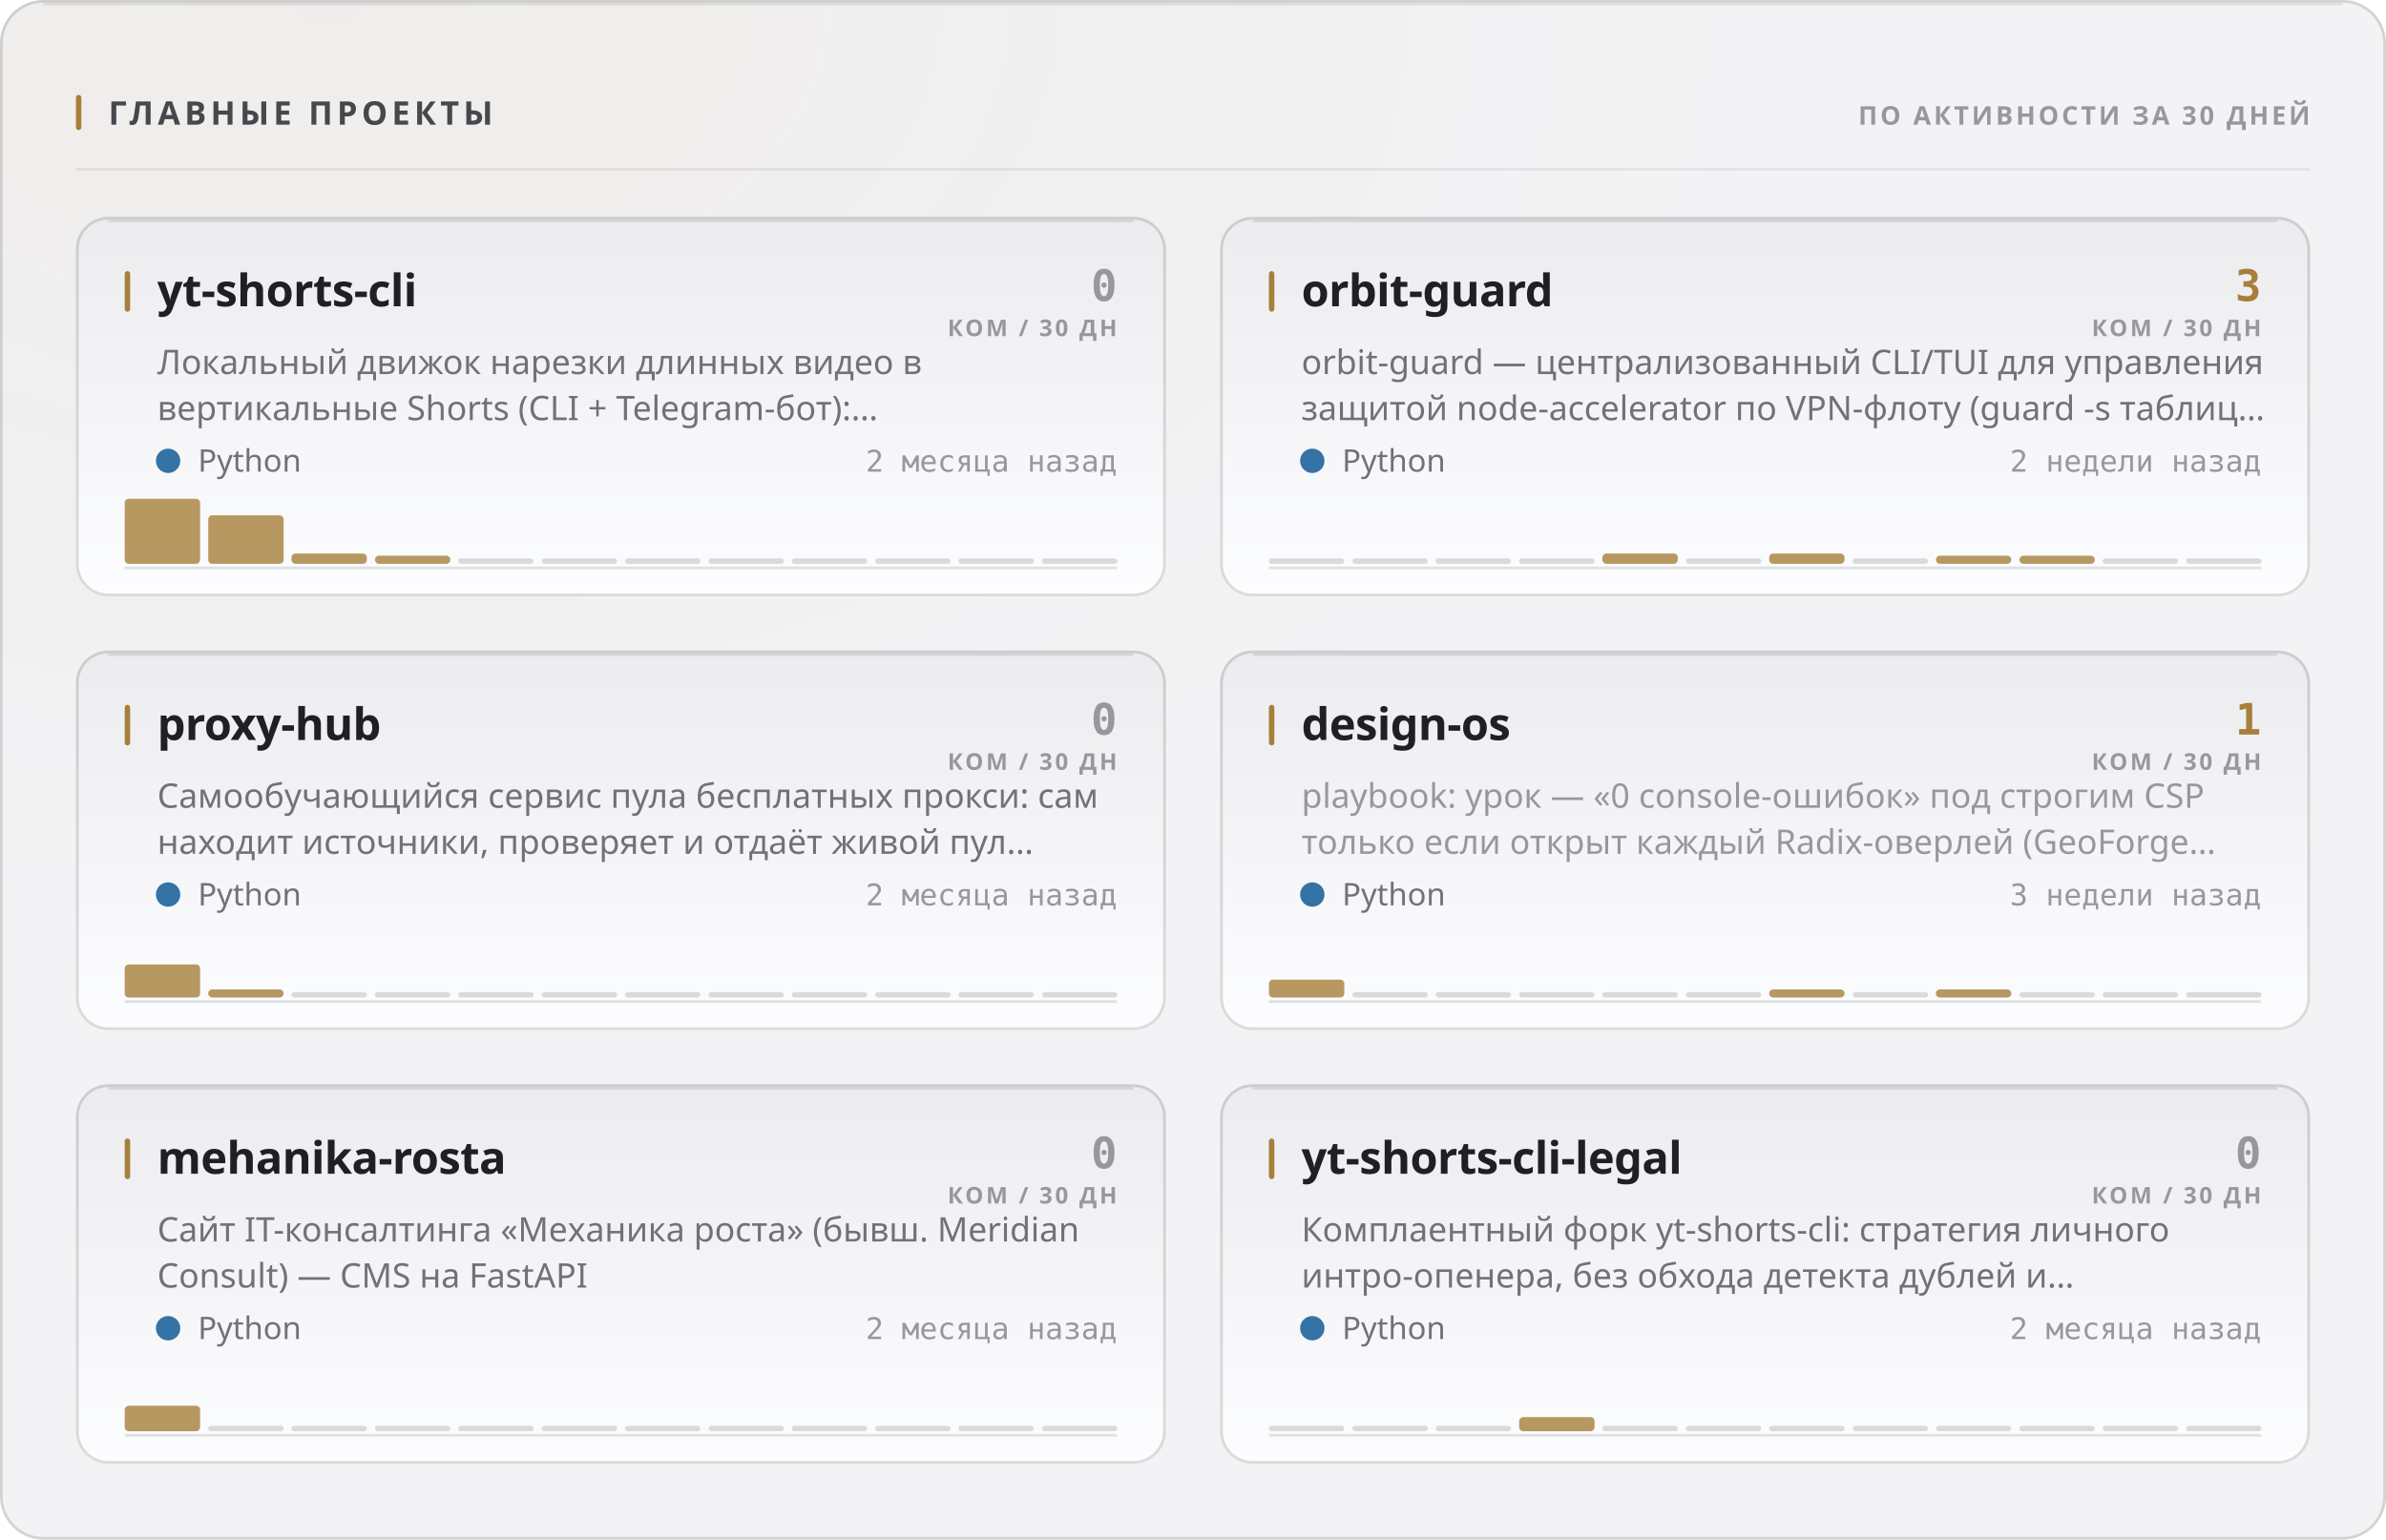
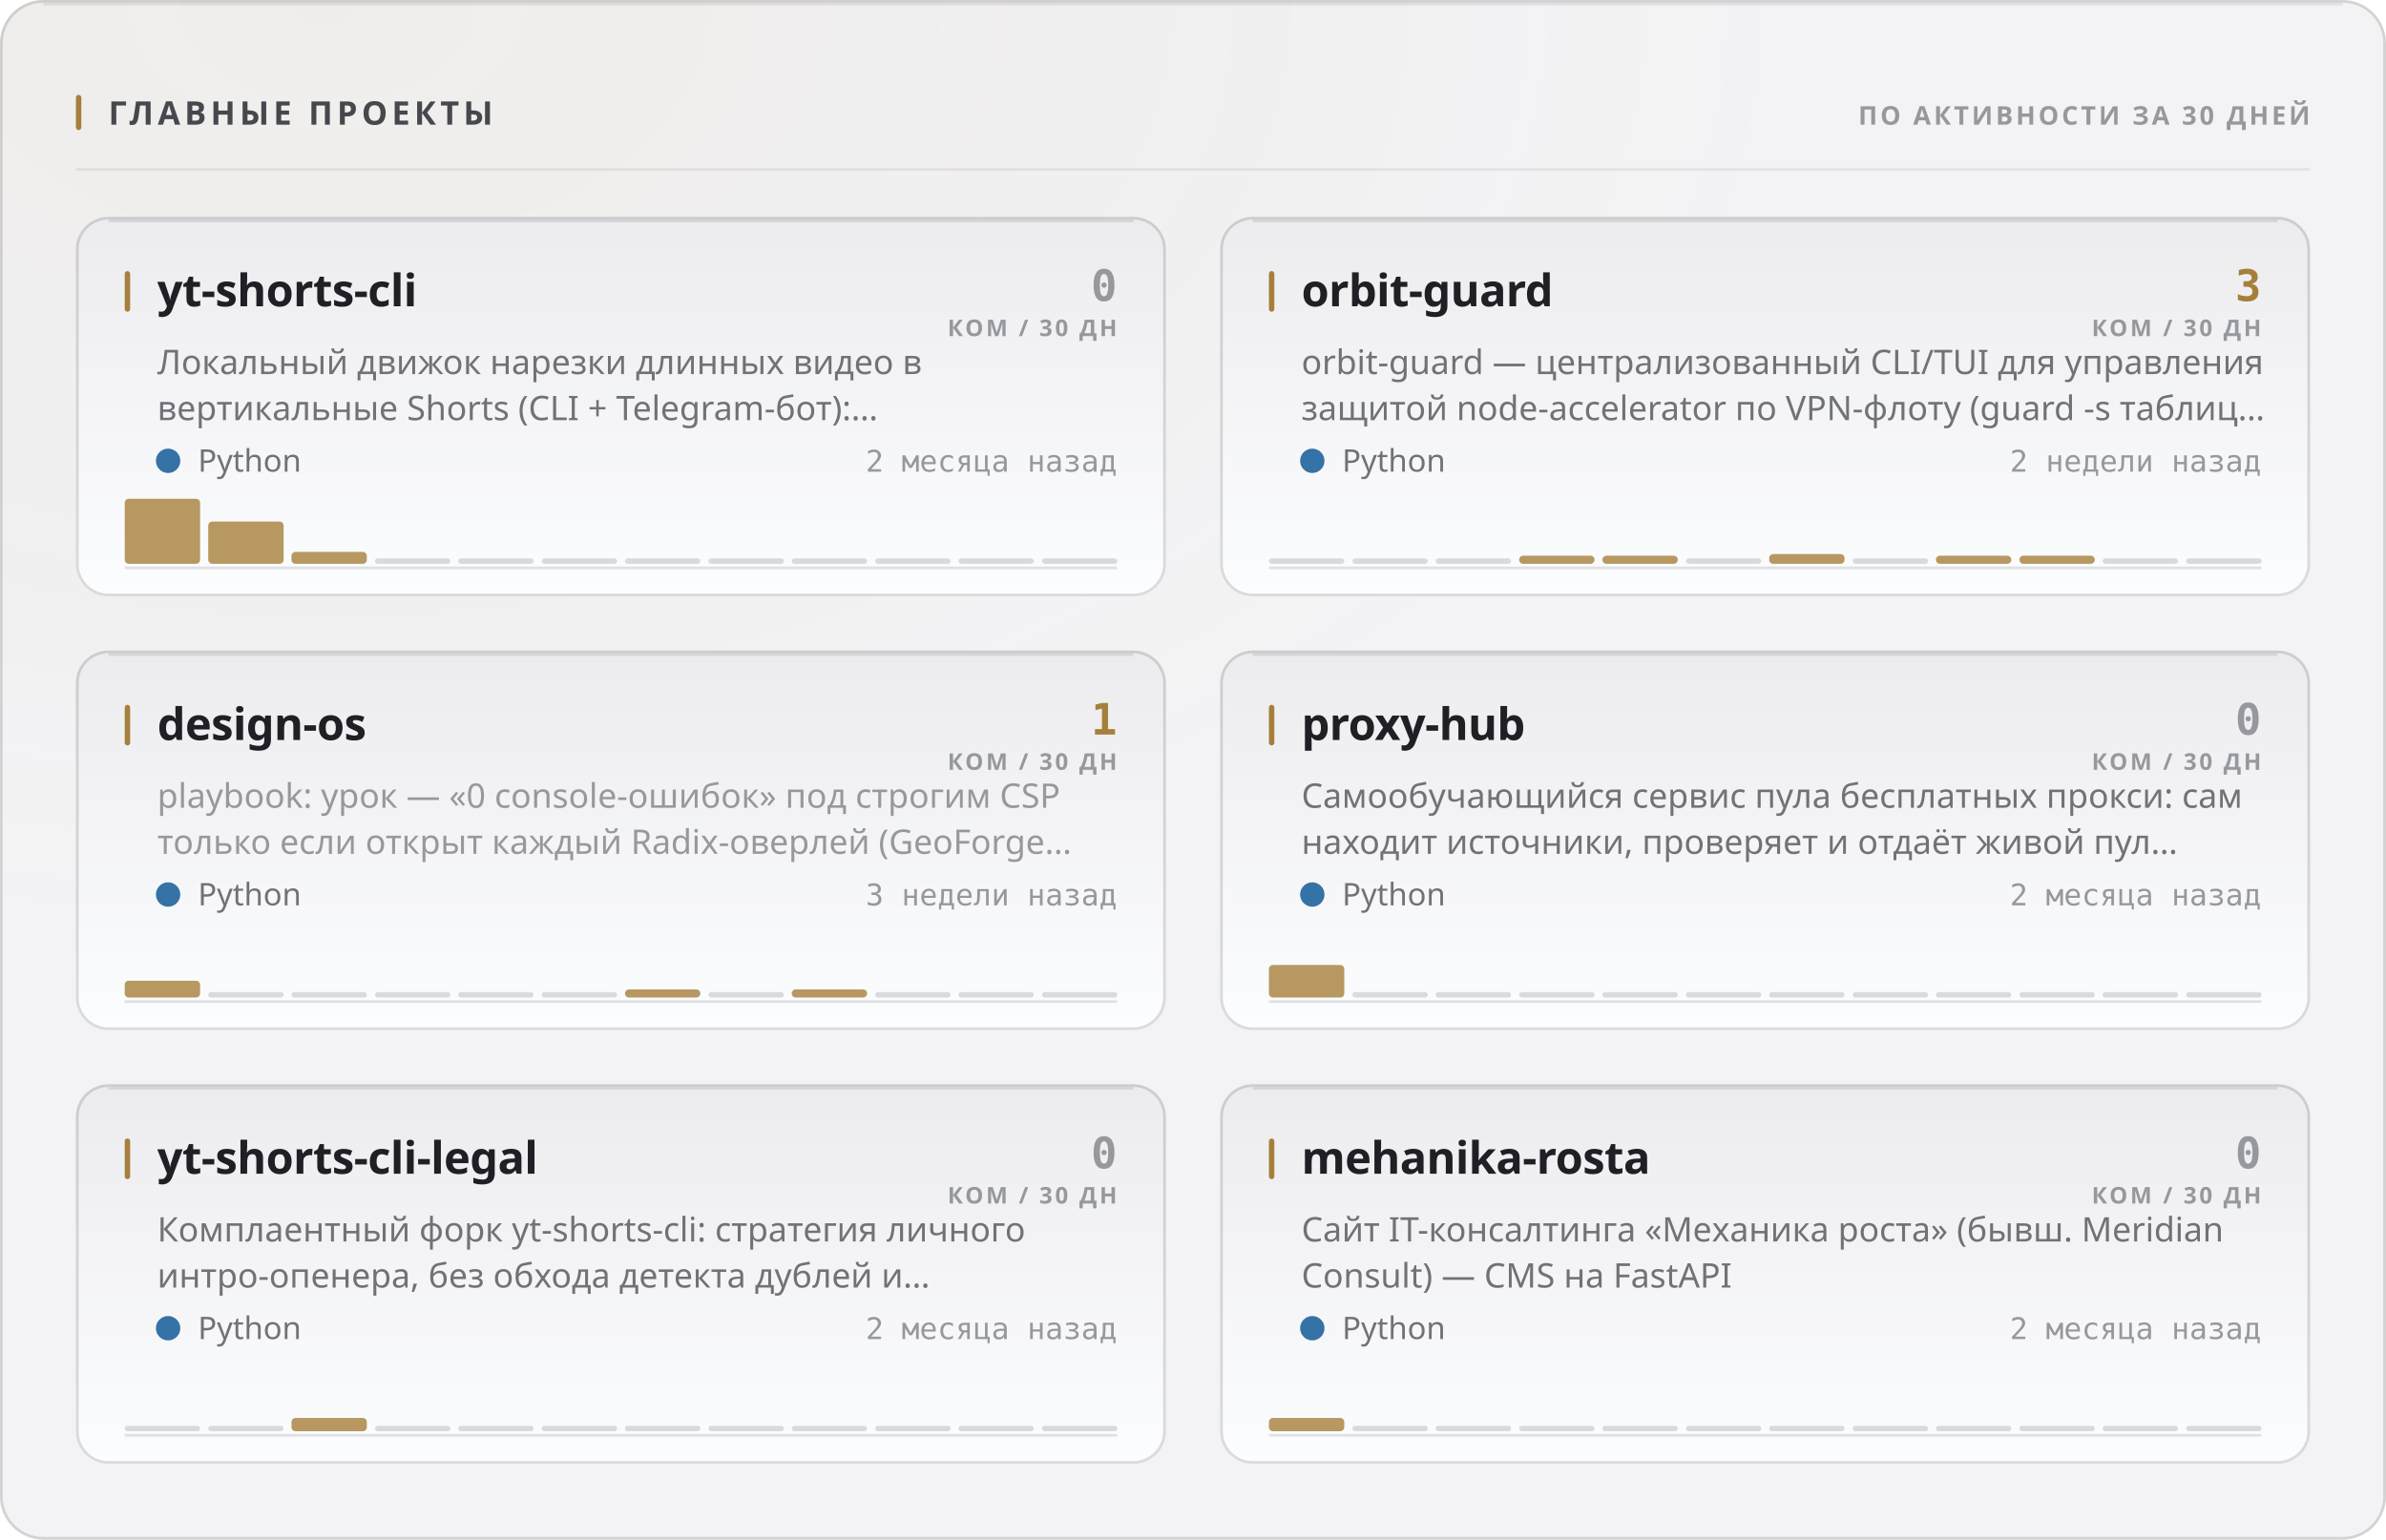
<svg xmlns="http://www.w3.org/2000/svg" width="880" height="568" viewBox="0 0 880 568" role="img">
  <style>
  text { font-family: -apple-system, BlinkMacSystemFont, 'Segoe UI', 'Noto Sans', Helvetica, Arial, sans-serif; }
  .mono { font-family: ui-monospace, 'SF Mono', 'Cascadia Mono', 'DejaVu Sans Mono', Menlo, Consolas, monospace; font-variant-numeric: tabular-nums; }
  .caps { letter-spacing: .1em; text-transform: uppercase; }

  @keyframes sheen  { from { transform: translateX(-120%); } to { transform: translateX(260%); } }
  @keyframes rise   { from { opacity: 0; transform: translateY(6px); } to { opacity: 1; transform: none; } }
  @keyframes slide  { from { opacity: 0; transform: translateX(-8px); } to { opacity: 1; transform: none; } }
  @keyframes grow   { from { transform: scaleY(0); } to { transform: scaleY(1); } }
  @keyframes widen  { from { transform: scaleX(0); } to { transform: scaleX(1); } }
  @keyframes draw   { from { stroke-dashoffset: 200; } to { stroke-dashoffset: 0; } }

  .sheen { animation: sheen 5.5s cubic-bezier(.45,0,.2,1) infinite; }
  .rise  { animation: rise .5s cubic-bezier(.16,1,.3,1) both; }
  .slide { animation: slide .42s cubic-bezier(.16,1,.3,1) both; }
  .bar   { transform-box: fill-box; transform-origin: 50% 100%;
           animation: grow .62s cubic-bezier(.16,1,.3,1) both; }
  .fill  { transform-box: fill-box; transform-origin: 0% 50%;
           animation: widen .8s cubic-bezier(.16,1,.3,1) both; }
  /* The hidden start state lives in the keyframes, never in the static rule.
     A renderer that ignores CSS animations then falls back to the FINISHED
     state — a drawn line, visible text — instead of an empty panel. */
  .spark { stroke-dasharray: 200;
           animation: draw 1.1s cubic-bezier(.16,1,.3,1) both; }

  @media (prefers-reduced-motion: reduce) {
    .sheen { animation: none; opacity: 0; }
    .rise, .slide, .bar, .fill, .spark { animation: none; opacity: 1; transform: none;
                                         stroke-dashoffset: 0; }
  }</style>
  <defs>
    <filter id="grain1" x="0" y="0" width="100%" height="100%">
      <feTurbulence type="fractalNoise" baseFrequency="0.82" numOctaves="3" stitchTiles="stitch" />
      <feColorMatrix type="saturate" values="0" />
    </filter>
    <radialGradient id="wash2" cx="14%" cy="0%" r="62%">
      <stop offset="0%" stop-color="#a67f3b" stop-opacity="0.05" />
      <stop offset="100%" stop-color="#a67f3b" stop-opacity="0" />
    </radialGradient>
    <linearGradient id="cardfill3" x1="0" y1="0" x2="0" y2="1">
      <stop offset="0%" stop-color="#ececef" />
      <stop offset="100%" stop-color="#fcfdfe" />
    </linearGradient>
    <linearGradient id="cardfill4" x1="0" y1="0" x2="0" y2="1">
      <stop offset="0%" stop-color="#ececef" />
      <stop offset="100%" stop-color="#fcfdfe" />
    </linearGradient>
    <linearGradient id="cardfill5" x1="0" y1="0" x2="0" y2="1">
      <stop offset="0%" stop-color="#ececef" />
      <stop offset="100%" stop-color="#fcfdfe" />
    </linearGradient>
    <linearGradient id="cardfill6" x1="0" y1="0" x2="0" y2="1">
      <stop offset="0%" stop-color="#ececef" />
      <stop offset="100%" stop-color="#fcfdfe" />
    </linearGradient>
    <linearGradient id="cardfill7" x1="0" y1="0" x2="0" y2="1">
      <stop offset="0%" stop-color="#ececef" />
      <stop offset="100%" stop-color="#fcfdfe" />
    </linearGradient>
    <linearGradient id="cardfill8" x1="0" y1="0" x2="0" y2="1">
      <stop offset="0%" stop-color="#ececef" />
      <stop offset="100%" stop-color="#fcfdfe" />
    </linearGradient>
  </defs>
  <rect width="880" height="568" rx="16" fill="#f3f3f5" />
  <rect width="880" height="568" rx="16" fill="url(#wash2)" />
  <rect width="880" height="568" rx="16" filter="url(#grain1)" opacity="0.035" style="mix-blend-mode:overlay" />
  <rect x=".5" y=".5" width="879" height="567" rx="15.5" fill="none" stroke="rgba(10,10,12,0.14)" />
  <path d="M16 1.5 H864" stroke="rgba(10,10,12,0.08)" stroke-width="1" fill="none" />
  <rect x="28" y="35" width="2" height="13" rx="1" fill="#a67f3b" />
  <text x="40" y="46" font-size="12" font-weight="700" fill="#47474e" letter-spacing="0.13em">ГЛАВНЫЕ ПРОЕКТЫ</text>
  <text x="852" y="46" font-size="9.5" font-weight="600" fill="#97989e" text-anchor="end" letter-spacing="0.11em">ПО АКТИВНОСТИ ЗА 30 ДНЕЙ</text>
  <path d="M28 62.5 H852" stroke="rgba(10,10,12,0.07)" stroke-width="1" />
  <g class="rise" opacity="1" style="">
    <rect x="28" y="80" width="402" height="140" rx="12" fill="url(#cardfill3)" />
    <rect x="28.5" y="80.5" width="401" height="139" rx="11.5" fill="none" stroke="rgba(10,10,12,0.14)" />
    <path d="M40 81.5 H418" stroke="rgba(10,10,12,0.1)" stroke-width="1" fill="none" />
    <rect x="46" y="100" width="2" height="15" rx="1" fill="#a67f3b" />
    <text x="58" y="113" font-size="16.5" font-weight="700" fill="#1f1f25" letter-spacing="-0.01em">yt-shorts-cli</text>
    <text x="412" y="111" font-size="16" font-weight="700" fill="#97989e" text-anchor="end" class="mono">0</text>
    <text x="412" y="124" font-size="8.5" font-weight="600" fill="#97989e" text-anchor="end" letter-spacing="0.11em">КОМ / 30 ДН</text>
    <text x="58" y="138" font-size="12.5" font-weight="400" fill="#717178">Локальный движок нарезки длинных видео в</text>
    <text x="58" y="155" font-size="12.5" font-weight="400" fill="#717178">вертикальные Shorts (CLI + Telegram-бот):…</text>
    <circle cx="62" cy="170" r="4.5" fill="#3572A5" />
    <text x="73" y="174" font-size="11.5" font-weight="400" fill="#717178">Python</text>
    <text x="412" y="174" font-size="11" font-weight="400" fill="#97989e" text-anchor="end" class="mono">2 месяца назад</text>
    <path d="M46 209.5 H412" stroke="rgba(10,10,12,0.112)" stroke-width="1" />
    <g class="bar" style="animation-delay:0.18s">
      <rect x="46.0" y="184.0" width="27.8" height="24.0" rx="1.5" fill="#a67f3b" opacity="0.8" />
-       <rect x="76.8" y="190.1" width="27.8" height="17.9" rx="1.5" fill="#a67f3b" opacity="0.8" />
-       <rect x="107.5" y="204.2" width="27.8" height="3.8" rx="1.5" fill="#a67f3b" opacity="0.8" />
-       <rect x="138.3" y="205.0" width="27.8" height="3.0" rx="1.5" fill="#a67f3b" opacity="0.8" />
+       <rect x="76.8" y="192.4" width="27.8" height="15.6" rx="1.5" fill="#a67f3b" opacity="0.8" />
+       <rect x="107.5" y="203.6" width="27.8" height="4.4" rx="1.5" fill="#a67f3b" opacity="0.8" />
+       <rect x="138.3" y="206.0" width="27.8" height="2" rx="1" fill="rgba(10,10,12,0.14)" />
      <rect x="169.0" y="206.0" width="27.8" height="2" rx="1" fill="rgba(10,10,12,0.14)" />
      <rect x="199.8" y="206.0" width="27.8" height="2" rx="1" fill="rgba(10,10,12,0.14)" />
      <rect x="230.5" y="206.0" width="27.8" height="2" rx="1" fill="rgba(10,10,12,0.14)" />
      <rect x="261.3" y="206.0" width="27.8" height="2" rx="1" fill="rgba(10,10,12,0.14)" />
      <rect x="292.0" y="206.0" width="27.8" height="2" rx="1" fill="rgba(10,10,12,0.14)" />
      <rect x="322.8" y="206.0" width="27.8" height="2" rx="1" fill="rgba(10,10,12,0.14)" />
      <rect x="353.5" y="206.0" width="27.8" height="2" rx="1" fill="rgba(10,10,12,0.14)" />
      <rect x="384.3" y="206.0" width="27.8" height="2" rx="1" fill="rgba(10,10,12,0.14)" />
    </g>
  </g>
  <g class="rise" opacity="1" style=" animation-delay:0.055s;">
    <rect x="450" y="80" width="402" height="140" rx="12" fill="url(#cardfill4)" />
    <rect x="450.5" y="80.5" width="401" height="139" rx="11.5" fill="none" stroke="rgba(10,10,12,0.14)" />
    <path d="M462 81.5 H840" stroke="rgba(10,10,12,0.1)" stroke-width="1" fill="none" />
    <rect x="468" y="100" width="2" height="15" rx="1" fill="#a67f3b" />
    <text x="480" y="113" font-size="16.5" font-weight="700" fill="#1f1f25" letter-spacing="-0.01em">orbit-guard</text>
    <text x="834" y="111" font-size="16" font-weight="700" fill="#a67f3b" text-anchor="end" class="mono">3</text>
    <text x="834" y="124" font-size="8.5" font-weight="600" fill="#97989e" text-anchor="end" letter-spacing="0.11em">КОМ / 30 ДН</text>
    <text x="480" y="138" font-size="12.5" font-weight="400" fill="#717178">orbit-guard — централизованный CLI/TUI для управления</text>
    <text x="480" y="155" font-size="12.5" font-weight="400" fill="#717178">защитой node-accelerator по VPN-флоту (guard -s таблиц…</text>
    <circle cx="484" cy="170" r="4.5" fill="#3572A5" />
    <text x="495" y="174" font-size="11.5" font-weight="400" fill="#717178">Python</text>
    <text x="834" y="174" font-size="11" font-weight="400" fill="#97989e" text-anchor="end" class="mono">2 недели назад</text>
    <path d="M468 209.5 H834" stroke="rgba(10,10,12,0.112)" stroke-width="1" />
    <g class="bar" style="animation-delay:0.24s">
      <rect x="468.0" y="206.0" width="27.8" height="2" rx="1" fill="rgba(10,10,12,0.14)" />
      <rect x="498.8" y="206.0" width="27.8" height="2" rx="1" fill="rgba(10,10,12,0.14)" />
      <rect x="529.5" y="206.0" width="27.8" height="2" rx="1" fill="rgba(10,10,12,0.14)" />
-       <rect x="560.3" y="206.0" width="27.8" height="2" rx="1" fill="rgba(10,10,12,0.14)" />
-       <rect x="591.0" y="204.2" width="27.8" height="3.8" rx="1.5" fill="#a67f3b" opacity="0.8" />
+       <rect x="560.3" y="205.0" width="27.8" height="3.0" rx="1.5" fill="#a67f3b" opacity="0.8" />
+       <rect x="591.0" y="205.0" width="27.8" height="3.0" rx="1.5" fill="#a67f3b" opacity="0.8" />
      <rect x="621.8" y="206.0" width="27.8" height="2" rx="1" fill="rgba(10,10,12,0.14)" />
-       <rect x="652.5" y="204.2" width="27.8" height="3.8" rx="1.5" fill="#a67f3b" opacity="0.8" />
+       <rect x="652.5" y="204.4" width="27.8" height="3.6" rx="1.5" fill="#a67f3b" opacity="0.8" />
      <rect x="683.3" y="206.0" width="27.8" height="2" rx="1" fill="rgba(10,10,12,0.14)" />
      <rect x="714.0" y="205.0" width="27.8" height="3.0" rx="1.5" fill="#a67f3b" opacity="0.8" />
      <rect x="744.8" y="205.0" width="27.8" height="3.0" rx="1.5" fill="#a67f3b" opacity="0.8" />
      <rect x="775.5" y="206.0" width="27.8" height="2" rx="1" fill="rgba(10,10,12,0.14)" />
      <rect x="806.3" y="206.0" width="27.8" height="2" rx="1" fill="rgba(10,10,12,0.14)" />
    </g>
  </g>
  <g class="rise" opacity="1" style=" animation-delay:0.110s;">
    <rect x="28" y="240" width="402" height="140" rx="12" fill="url(#cardfill5)" />
    <rect x="28.5" y="240.5" width="401" height="139" rx="11.5" fill="none" stroke="rgba(10,10,12,0.14)" />
    <path d="M40 241.5 H418" stroke="rgba(10,10,12,0.1)" stroke-width="1" fill="none" />
    <rect x="46" y="260" width="2" height="15" rx="1" fill="#a67f3b" />
-     <text x="58" y="273" font-size="16.5" font-weight="700" fill="#1f1f25" letter-spacing="-0.01em">proxy-hub</text>
-     <text x="412" y="271" font-size="16" font-weight="700" fill="#97989e" text-anchor="end" class="mono">0</text>
+     <text x="58" y="273" font-size="16.5" font-weight="700" fill="#1f1f25" letter-spacing="-0.01em">design-os</text>
+     <text x="412" y="271" font-size="16" font-weight="700" fill="#a67f3b" text-anchor="end" class="mono">1</text>
    <text x="412" y="284" font-size="8.5" font-weight="600" fill="#97989e" text-anchor="end" letter-spacing="0.11em">КОМ / 30 ДН</text>
-     <text x="58" y="298" font-size="12.5" font-weight="400" fill="#717178">Самообучающийся сервис пула бесплатных прокси: сам</text>
-     <text x="58" y="315" font-size="12.5" font-weight="400" fill="#717178">находит источники, проверяет и отдаёт живой пул…</text>
+     <text x="58" y="298" font-size="12.5" font-weight="400" fill="#97989e">playbook: урок — «0 console-ошибок» под строгим CSP</text>
+     <text x="58" y="315" font-size="12.5" font-weight="400" fill="#97989e">только если открыт каждый Radix-оверлей (GeoForge…</text>
    <circle cx="62" cy="330" r="4.5" fill="#3572A5" />
    <text x="73" y="334" font-size="11.5" font-weight="400" fill="#717178">Python</text>
-     <text x="412" y="334" font-size="11" font-weight="400" fill="#97989e" text-anchor="end" class="mono">2 месяца назад</text>
+     <text x="412" y="334" font-size="11" font-weight="400" fill="#97989e" text-anchor="end" class="mono">3 недели назад</text>
    <path d="M46 369.5 H412" stroke="rgba(10,10,12,0.112)" stroke-width="1" />
    <g class="bar" style="animation-delay:0.3s">
-       <rect x="46.0" y="355.8" width="27.8" height="12.2" rx="1.5" fill="#a67f3b" opacity="0.8" />
-       <rect x="76.8" y="365.0" width="27.8" height="3.0" rx="1.5" fill="#a67f3b" opacity="0.8" />
+       <rect x="46.0" y="361.8" width="27.8" height="6.2" rx="1.5" fill="#a67f3b" opacity="0.8" />
+       <rect x="76.8" y="366.0" width="27.8" height="2" rx="1" fill="rgba(10,10,12,0.14)" />
      <rect x="107.5" y="366.0" width="27.8" height="2" rx="1" fill="rgba(10,10,12,0.14)" />
      <rect x="138.3" y="366.0" width="27.8" height="2" rx="1" fill="rgba(10,10,12,0.14)" />
      <rect x="169.0" y="366.0" width="27.8" height="2" rx="1" fill="rgba(10,10,12,0.14)" />
      <rect x="199.8" y="366.0" width="27.8" height="2" rx="1" fill="rgba(10,10,12,0.14)" />
-       <rect x="230.5" y="366.0" width="27.8" height="2" rx="1" fill="rgba(10,10,12,0.14)" />
+       <rect x="230.5" y="365.0" width="27.8" height="3.0" rx="1.5" fill="#a67f3b" opacity="0.8" />
      <rect x="261.3" y="366.0" width="27.8" height="2" rx="1" fill="rgba(10,10,12,0.14)" />
-       <rect x="292.0" y="366.0" width="27.8" height="2" rx="1" fill="rgba(10,10,12,0.14)" />
+       <rect x="292.0" y="365.0" width="27.8" height="3.0" rx="1.5" fill="#a67f3b" opacity="0.8" />
      <rect x="322.8" y="366.0" width="27.8" height="2" rx="1" fill="rgba(10,10,12,0.14)" />
      <rect x="353.5" y="366.0" width="27.8" height="2" rx="1" fill="rgba(10,10,12,0.14)" />
      <rect x="384.3" y="366.0" width="27.8" height="2" rx="1" fill="rgba(10,10,12,0.14)" />
    </g>
  </g>
  <g class="rise" opacity="1" style=" animation-delay:0.165s;">
    <rect x="450" y="240" width="402" height="140" rx="12" fill="url(#cardfill6)" />
    <rect x="450.5" y="240.5" width="401" height="139" rx="11.5" fill="none" stroke="rgba(10,10,12,0.14)" />
    <path d="M462 241.5 H840" stroke="rgba(10,10,12,0.1)" stroke-width="1" fill="none" />
    <rect x="468" y="260" width="2" height="15" rx="1" fill="#a67f3b" />
-     <text x="480" y="273" font-size="16.5" font-weight="700" fill="#1f1f25" letter-spacing="-0.01em">design-os</text>
-     <text x="834" y="271" font-size="16" font-weight="700" fill="#a67f3b" text-anchor="end" class="mono">1</text>
+     <text x="480" y="273" font-size="16.5" font-weight="700" fill="#1f1f25" letter-spacing="-0.01em">proxy-hub</text>
+     <text x="834" y="271" font-size="16" font-weight="700" fill="#97989e" text-anchor="end" class="mono">0</text>
    <text x="834" y="284" font-size="8.5" font-weight="600" fill="#97989e" text-anchor="end" letter-spacing="0.11em">КОМ / 30 ДН</text>
-     <text x="480" y="298" font-size="12.5" font-weight="400" fill="#97989e">playbook: урок — «0 console-ошибок» под строгим CSP</text>
-     <text x="480" y="315" font-size="12.5" font-weight="400" fill="#97989e">только если открыт каждый Radix-оверлей (GeoForge…</text>
+     <text x="480" y="298" font-size="12.5" font-weight="400" fill="#717178">Самообучающийся сервис пула бесплатных прокси: сам</text>
+     <text x="480" y="315" font-size="12.5" font-weight="400" fill="#717178">находит источники, проверяет и отдаёт живой пул…</text>
    <circle cx="484" cy="330" r="4.5" fill="#3572A5" />
    <text x="495" y="334" font-size="11.5" font-weight="400" fill="#717178">Python</text>
-     <text x="834" y="334" font-size="11" font-weight="400" fill="#97989e" text-anchor="end" class="mono">3 недели назад</text>
+     <text x="834" y="334" font-size="11" font-weight="400" fill="#97989e" text-anchor="end" class="mono">2 месяца назад</text>
    <path d="M468 369.5 H834" stroke="rgba(10,10,12,0.112)" stroke-width="1" />
    <g class="bar" style="animation-delay:0.36s">
-       <rect x="468.0" y="361.4" width="27.8" height="6.6" rx="1.5" fill="#a67f3b" opacity="0.8" />
+       <rect x="468.0" y="356.0" width="27.8" height="12.0" rx="1.5" fill="#a67f3b" opacity="0.8" />
      <rect x="498.8" y="366.0" width="27.8" height="2" rx="1" fill="rgba(10,10,12,0.14)" />
      <rect x="529.5" y="366.0" width="27.8" height="2" rx="1" fill="rgba(10,10,12,0.14)" />
      <rect x="560.3" y="366.0" width="27.8" height="2" rx="1" fill="rgba(10,10,12,0.14)" />
      <rect x="591.0" y="366.0" width="27.8" height="2" rx="1" fill="rgba(10,10,12,0.14)" />
      <rect x="621.8" y="366.0" width="27.8" height="2" rx="1" fill="rgba(10,10,12,0.14)" />
-       <rect x="652.5" y="365.0" width="27.8" height="3.0" rx="1.5" fill="#a67f3b" opacity="0.8" />
+       <rect x="652.5" y="366.0" width="27.8" height="2" rx="1" fill="rgba(10,10,12,0.14)" />
      <rect x="683.3" y="366.0" width="27.8" height="2" rx="1" fill="rgba(10,10,12,0.14)" />
-       <rect x="714.0" y="365.0" width="27.8" height="3.0" rx="1.5" fill="#a67f3b" opacity="0.8" />
+       <rect x="714.0" y="366.0" width="27.8" height="2" rx="1" fill="rgba(10,10,12,0.14)" />
      <rect x="744.8" y="366.0" width="27.8" height="2" rx="1" fill="rgba(10,10,12,0.14)" />
      <rect x="775.5" y="366.0" width="27.8" height="2" rx="1" fill="rgba(10,10,12,0.14)" />
      <rect x="806.3" y="366.0" width="27.8" height="2" rx="1" fill="rgba(10,10,12,0.14)" />
    </g>
  </g>
  <g class="rise" opacity="1" style=" animation-delay:0.220s;">
    <rect x="28" y="400" width="402" height="140" rx="12" fill="url(#cardfill7)" />
    <rect x="28.5" y="400.5" width="401" height="139" rx="11.5" fill="none" stroke="rgba(10,10,12,0.14)" />
    <path d="M40 401.5 H418" stroke="rgba(10,10,12,0.1)" stroke-width="1" fill="none" />
    <rect x="46" y="420" width="2" height="15" rx="1" fill="#a67f3b" />
-     <text x="58" y="433" font-size="16.5" font-weight="700" fill="#1f1f25" letter-spacing="-0.01em">mehanika-rosta</text>
+     <text x="58" y="433" font-size="16.5" font-weight="700" fill="#1f1f25" letter-spacing="-0.01em">yt-shorts-cli-legal</text>
    <text x="412" y="431" font-size="16" font-weight="700" fill="#97989e" text-anchor="end" class="mono">0</text>
    <text x="412" y="444" font-size="8.5" font-weight="600" fill="#97989e" text-anchor="end" letter-spacing="0.11em">КОМ / 30 ДН</text>
-     <text x="58" y="458" font-size="12.5" font-weight="400" fill="#717178">Сайт IT-консалтинга «Механика роста» (бывш. Meridian</text>
-     <text x="58" y="475" font-size="12.5" font-weight="400" fill="#717178">Consult) — CMS на FastAPI</text>
+     <text x="58" y="458" font-size="12.5" font-weight="400" fill="#717178">Комплаентный форк yt-shorts-cli: стратегия личного</text>
+     <text x="58" y="475" font-size="12.5" font-weight="400" fill="#717178">интро-опенера, без обхода детекта дублей и…</text>
    <circle cx="62" cy="490" r="4.5" fill="#3572A5" />
    <text x="73" y="494" font-size="11.5" font-weight="400" fill="#717178">Python</text>
    <text x="412" y="494" font-size="11" font-weight="400" fill="#97989e" text-anchor="end" class="mono">2 месяца назад</text>
    <path d="M46 529.5 H412" stroke="rgba(10,10,12,0.112)" stroke-width="1" />
    <g class="bar" style="animation-delay:0.42s">
-       <rect x="46.0" y="518.6" width="27.8" height="9.4" rx="1.5" fill="#a67f3b" opacity="0.8" />
+       <rect x="46.0" y="526.0" width="27.8" height="2" rx="1" fill="rgba(10,10,12,0.14)" />
      <rect x="76.8" y="526.0" width="27.8" height="2" rx="1" fill="rgba(10,10,12,0.14)" />
-       <rect x="107.5" y="526.0" width="27.8" height="2" rx="1" fill="rgba(10,10,12,0.14)" />
+       <rect x="107.5" y="523.1" width="27.8" height="4.9" rx="1.5" fill="#a67f3b" opacity="0.8" />
      <rect x="138.3" y="526.0" width="27.8" height="2" rx="1" fill="rgba(10,10,12,0.14)" />
      <rect x="169.0" y="526.0" width="27.8" height="2" rx="1" fill="rgba(10,10,12,0.14)" />
      <rect x="199.8" y="526.0" width="27.8" height="2" rx="1" fill="rgba(10,10,12,0.14)" />
      <rect x="230.5" y="526.0" width="27.8" height="2" rx="1" fill="rgba(10,10,12,0.14)" />
      <rect x="261.3" y="526.0" width="27.8" height="2" rx="1" fill="rgba(10,10,12,0.14)" />
      <rect x="292.0" y="526.0" width="27.8" height="2" rx="1" fill="rgba(10,10,12,0.14)" />
      <rect x="322.8" y="526.0" width="27.8" height="2" rx="1" fill="rgba(10,10,12,0.14)" />
      <rect x="353.5" y="526.0" width="27.8" height="2" rx="1" fill="rgba(10,10,12,0.14)" />
      <rect x="384.3" y="526.0" width="27.8" height="2" rx="1" fill="rgba(10,10,12,0.14)" />
    </g>
  </g>
  <g class="rise" opacity="1" style=" animation-delay:0.275s;">
    <rect x="450" y="400" width="402" height="140" rx="12" fill="url(#cardfill8)" />
    <rect x="450.5" y="400.5" width="401" height="139" rx="11.5" fill="none" stroke="rgba(10,10,12,0.14)" />
    <path d="M462 401.5 H840" stroke="rgba(10,10,12,0.1)" stroke-width="1" fill="none" />
    <rect x="468" y="420" width="2" height="15" rx="1" fill="#a67f3b" />
-     <text x="480" y="433" font-size="16.5" font-weight="700" fill="#1f1f25" letter-spacing="-0.01em">yt-shorts-cli-legal</text>
+     <text x="480" y="433" font-size="16.5" font-weight="700" fill="#1f1f25" letter-spacing="-0.01em">mehanika-rosta</text>
    <text x="834" y="431" font-size="16" font-weight="700" fill="#97989e" text-anchor="end" class="mono">0</text>
    <text x="834" y="444" font-size="8.5" font-weight="600" fill="#97989e" text-anchor="end" letter-spacing="0.11em">КОМ / 30 ДН</text>
-     <text x="480" y="458" font-size="12.5" font-weight="400" fill="#717178">Комплаентный форк yt-shorts-cli: стратегия личного</text>
-     <text x="480" y="475" font-size="12.5" font-weight="400" fill="#717178">интро-опенера, без обхода детекта дублей и…</text>
+     <text x="480" y="458" font-size="12.5" font-weight="400" fill="#717178">Сайт IT-консалтинга «Механика роста» (бывш. Meridian</text>
+     <text x="480" y="475" font-size="12.5" font-weight="400" fill="#717178">Consult) — CMS на FastAPI</text>
    <circle cx="484" cy="490" r="4.5" fill="#3572A5" />
    <text x="495" y="494" font-size="11.5" font-weight="400" fill="#717178">Python</text>
    <text x="834" y="494" font-size="11" font-weight="400" fill="#97989e" text-anchor="end" class="mono">2 месяца назад</text>
    <path d="M468 529.5 H834" stroke="rgba(10,10,12,0.112)" stroke-width="1" />
    <g class="bar" style="animation-delay:0.48s">
-       <rect x="468.0" y="526.0" width="27.8" height="2" rx="1" fill="rgba(10,10,12,0.14)" />
+       <rect x="468.0" y="523.1" width="27.8" height="4.9" rx="1.5" fill="#a67f3b" opacity="0.8" />
      <rect x="498.8" y="526.0" width="27.8" height="2" rx="1" fill="rgba(10,10,12,0.14)" />
      <rect x="529.5" y="526.0" width="27.8" height="2" rx="1" fill="rgba(10,10,12,0.14)" />
-       <rect x="560.3" y="522.8" width="27.8" height="5.2" rx="1.5" fill="#a67f3b" opacity="0.8" />
+       <rect x="560.3" y="526.0" width="27.8" height="2" rx="1" fill="rgba(10,10,12,0.14)" />
      <rect x="591.0" y="526.0" width="27.8" height="2" rx="1" fill="rgba(10,10,12,0.14)" />
      <rect x="621.8" y="526.0" width="27.8" height="2" rx="1" fill="rgba(10,10,12,0.14)" />
      <rect x="652.5" y="526.0" width="27.8" height="2" rx="1" fill="rgba(10,10,12,0.14)" />
      <rect x="683.3" y="526.0" width="27.8" height="2" rx="1" fill="rgba(10,10,12,0.14)" />
      <rect x="714.0" y="526.0" width="27.8" height="2" rx="1" fill="rgba(10,10,12,0.14)" />
      <rect x="744.8" y="526.0" width="27.8" height="2" rx="1" fill="rgba(10,10,12,0.14)" />
      <rect x="775.5" y="526.0" width="27.8" height="2" rx="1" fill="rgba(10,10,12,0.14)" />
      <rect x="806.3" y="526.0" width="27.8" height="2" rx="1" fill="rgba(10,10,12,0.14)" />
    </g>
  </g>
</svg>
